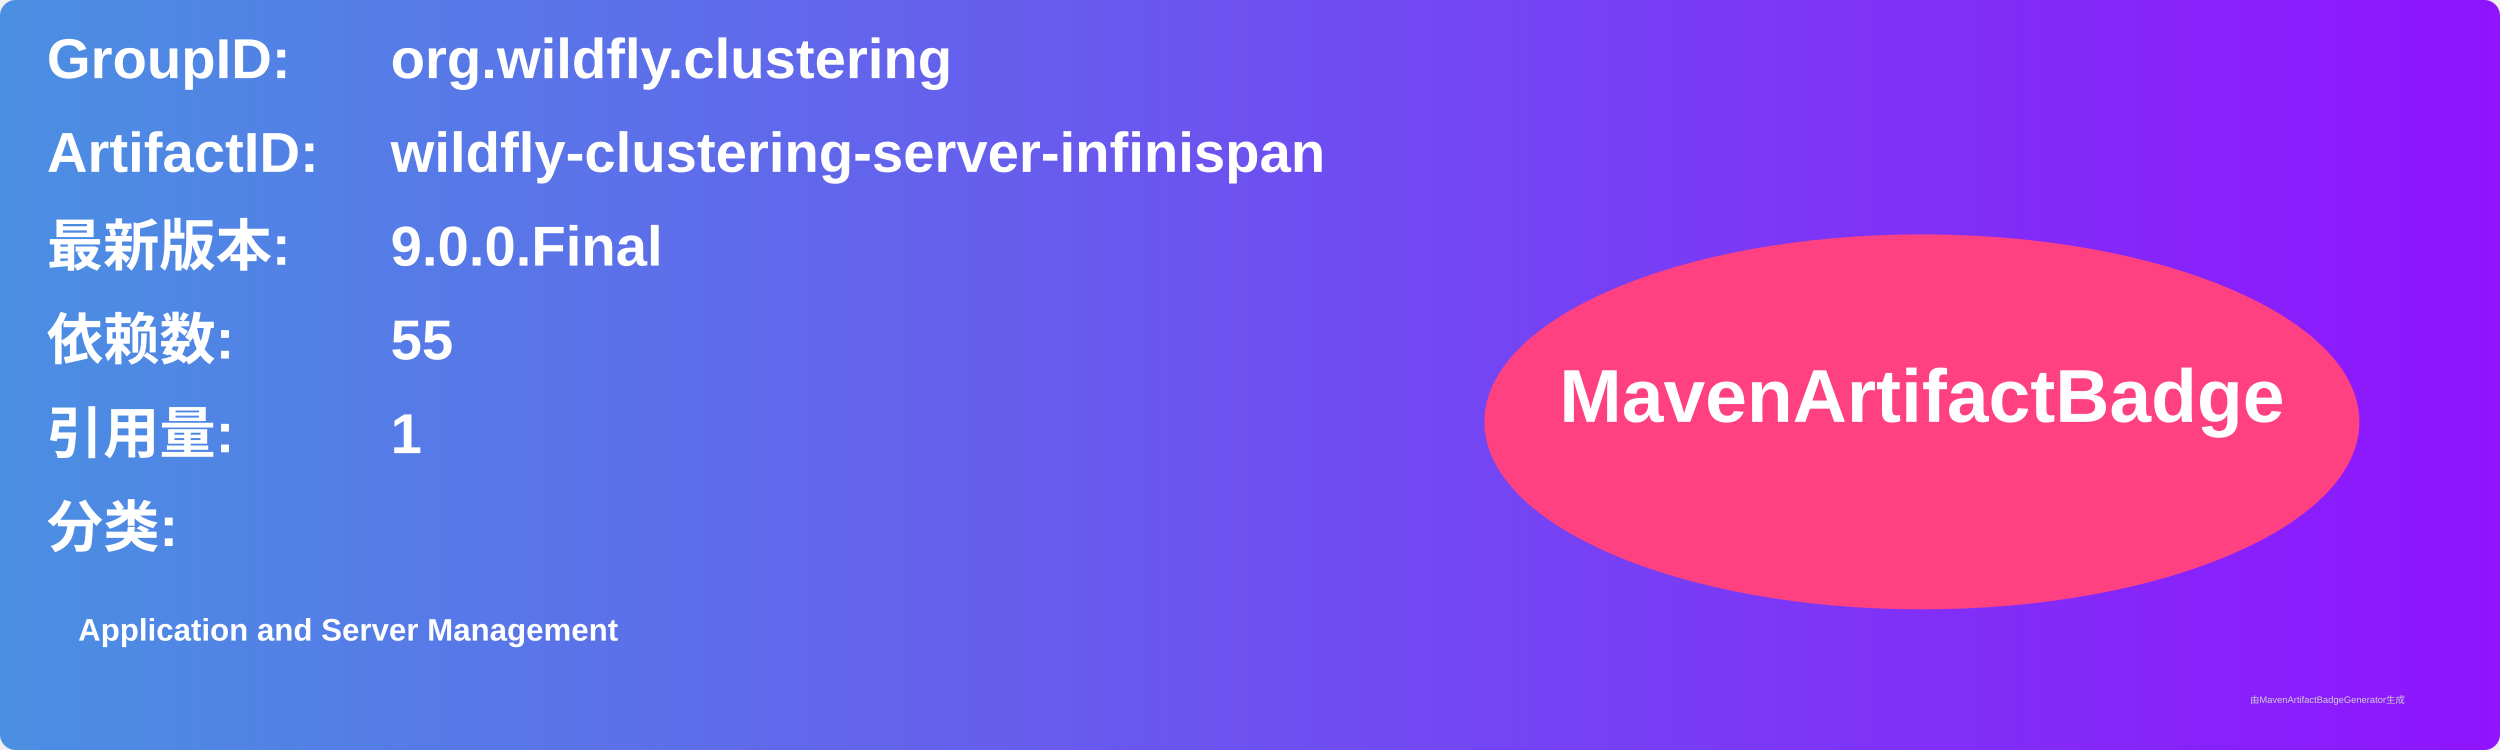
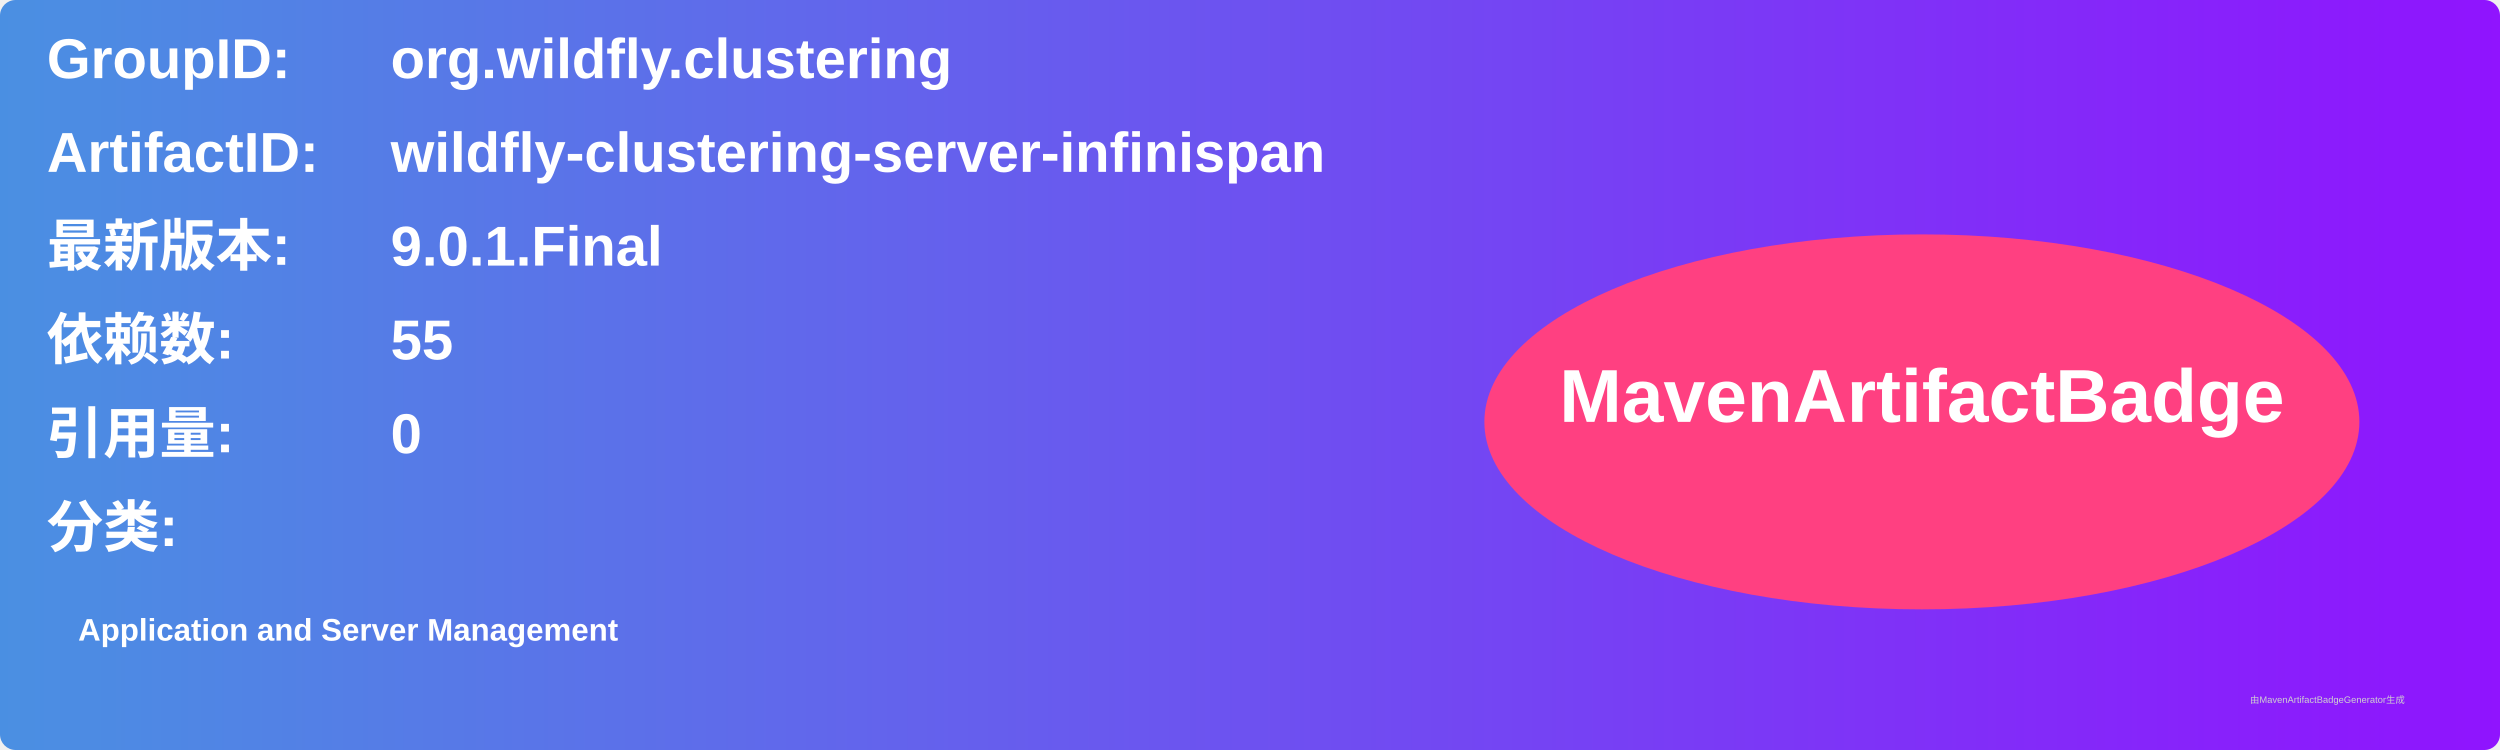
<svg xmlns="http://www.w3.org/2000/svg" width="800" height="240" viewBox="0 0 800 240">
  <linearGradient id="grad" x1="0%" y1="0%" x2="100%" y2="0%">
    <stop offset="0%" stop-color="#4a90e2" />
    <stop offset="100%" stop-color="#9013fe" />
  </linearGradient>
  <rect width="100%" height="100%" rx="5" ry="5" fill="url(#grad)" />
  <g transform="translate(15, 15)">
    <text x="0" y="10" font-family="Arial" font-size="18" fill="white" font-weight="bold" width="260">GroupID:</text>
    <text x="110" y="10" font-family="Arial" font-size="18" fill="white" font-weight="bold" width="460">org.wildfly.clustering</text>
    <text x="0" y="40" font-family="Arial" font-size="18" fill="white" font-weight="bold" width="260">ArtifactID:</text>
    <text x="110" y="40" font-family="Arial" font-size="18" fill="white" font-weight="bold" width="460">wildfly-clustering-server-infinispan</text>
    <text x="0" y="70" font-family="Arial" font-size="18" fill="white" font-weight="bold">最新版本:</text>
    <text x="110" y="70" font-family="Arial" font-size="18" fill="white" font-weight="bold">
-       <tspan font-weight="bold">9.0.0.Final</tspan>
+       <tspan font-weight="bold">9.0.1.Final</tspan>
    </text>
    <text x="0" y="100" font-family="Arial" font-size="18" fill="white" font-weight="bold">依赖数: </text>
    <text x="110" y="100" font-family="Arial" font-size="18" fill="white">
      <tspan font-weight="bold">55</tspan>
    </text>
    <text x="0" y="130" font-family="Arial" font-size="18" fill="white" font-weight="bold">引用量: </text>
    <text x="110" y="130" font-family="Arial" font-size="18" fill="white">
-       <tspan font-weight="bold">1</tspan>
+       <tspan font-weight="bold">0</tspan>
    </text>
    <text x="0" y="160" font-family="Arial" font-size="18" fill="white" font-weight="bold">分类:</text>
    <text x="10" y="190" font-family="Arial" font-size="10" fill="white">
      <tspan font-weight="bold">Application and Server Management</tspan>
    </text>
    <ellipse cx="600" cy="120" rx="140" ry="60" fill="#ff4081" />
    <text x="600" y="120" text-anchor="middle" font-family="Arial" font-size="24" fill="white" font-weight="bold">MavenArtifactBadge</text>
  </g>
  <text x="720" y="225" font-family="Arial" font-size="3" fill="#d0d0d0">由MavenArtifactBadgeGenerator生成</text>
</svg>
